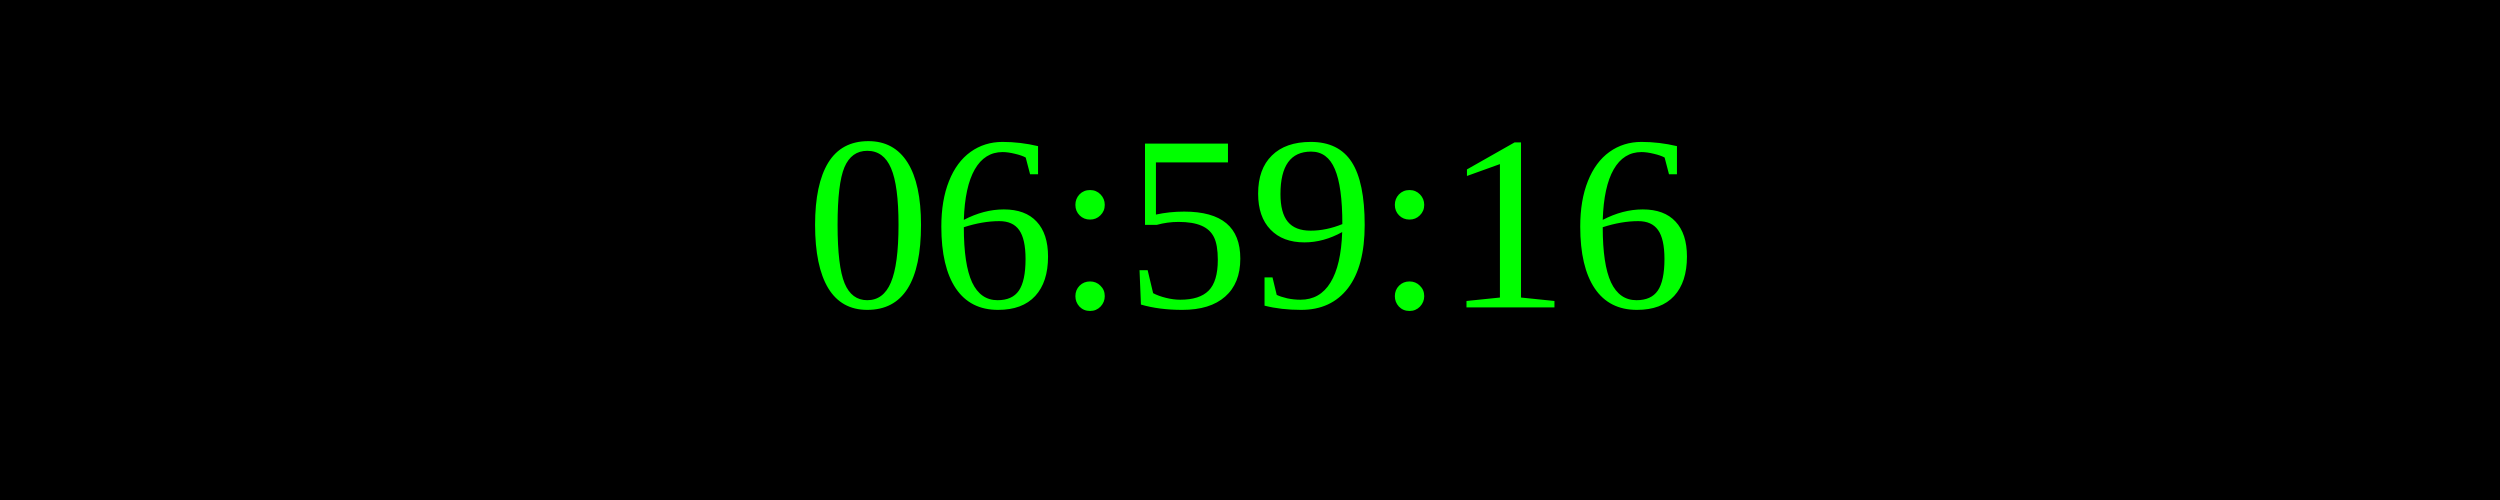
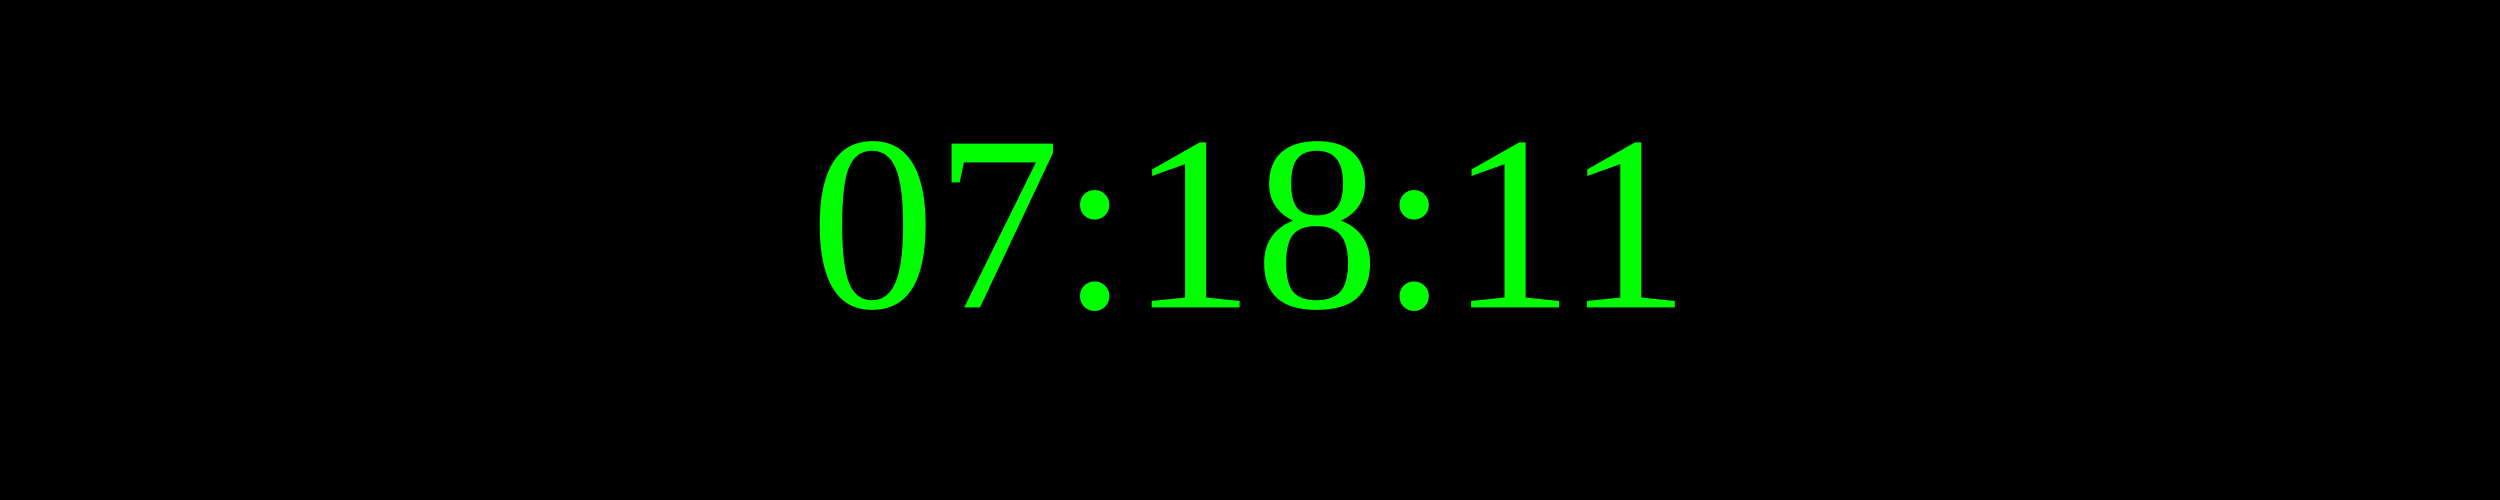
<svg xmlns="http://www.w3.org/2000/svg" width="250" height="50">
  <rect width="100%" height="100%" fill="black" />
  <text x="50%" y="50%" font-size="25" fill="lime" text-anchor="middle" dominant-baseline="middle">
- 06:59:16
+ 07:18:11
</text>
</svg>
